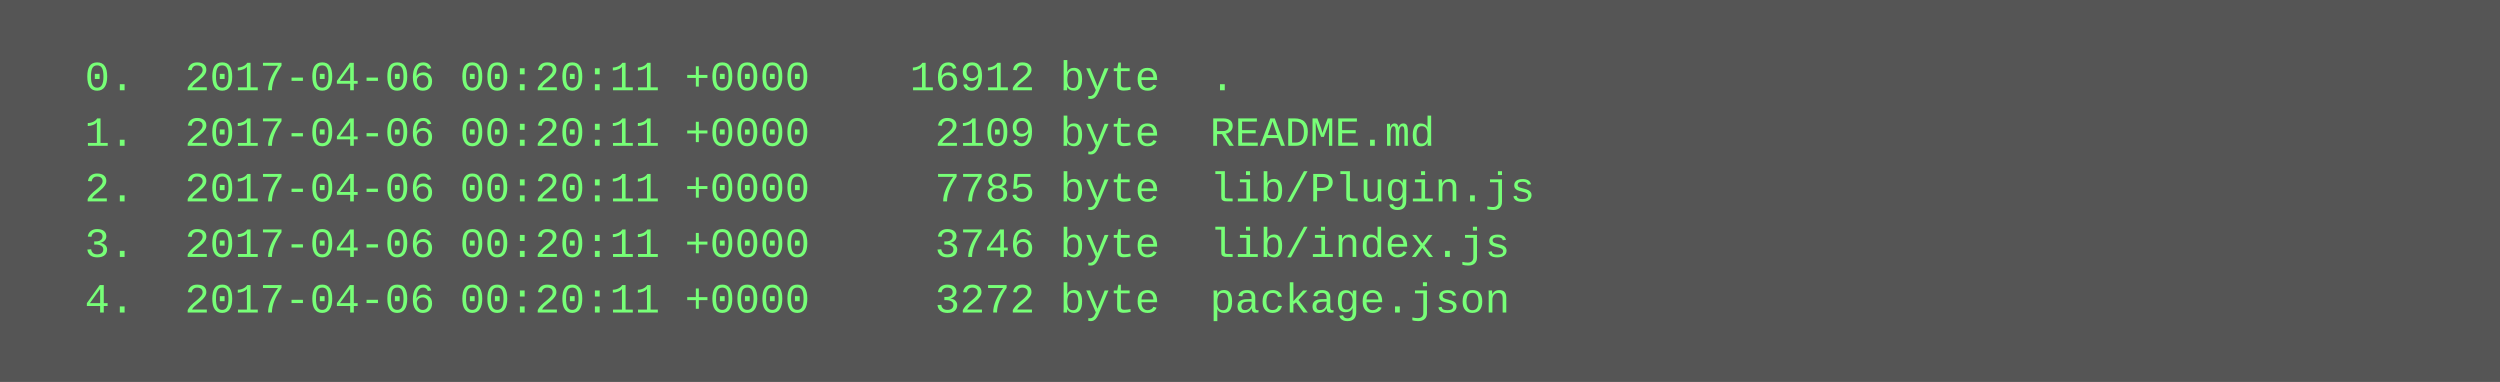
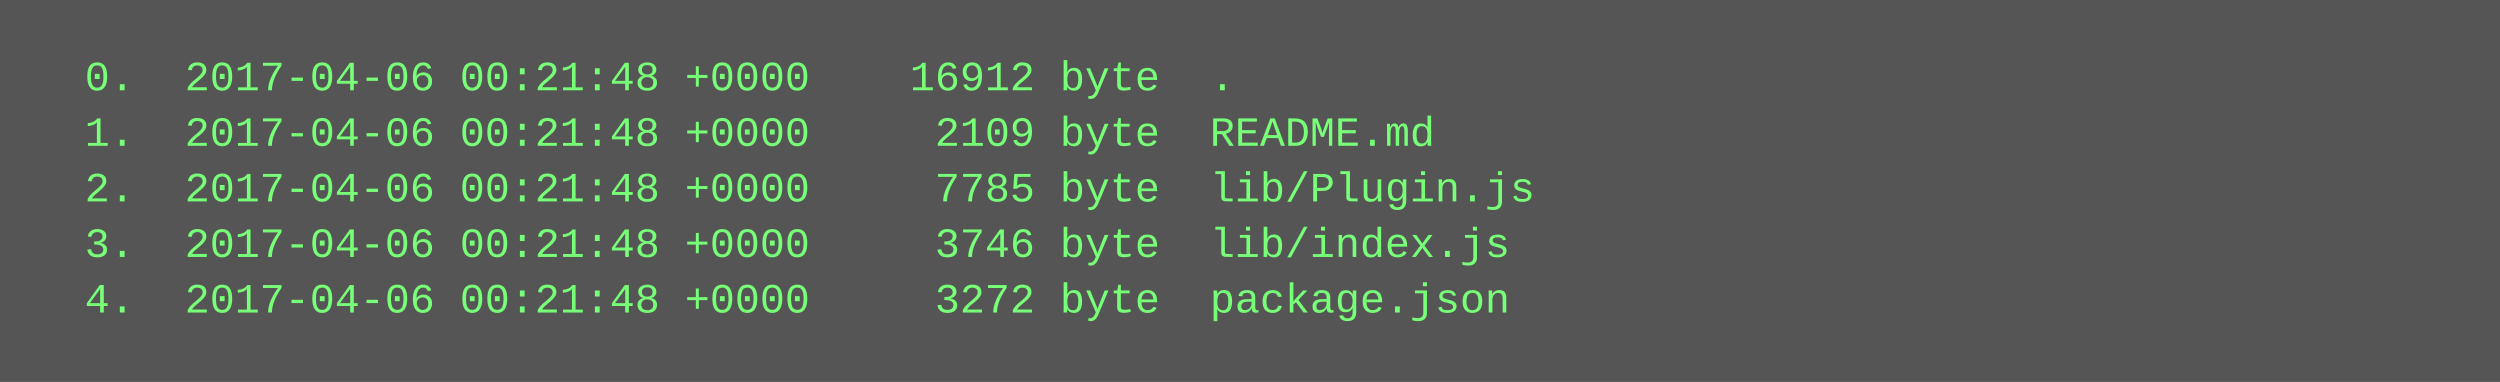
<svg xmlns="http://www.w3.org/2000/svg" height="110" width="720">
  <rect height="110" fill="#555" width="720" />
  <text fill="#7f7" font-family="Courier New" font-size="12" xml:space="preserve">
-     <tspan x="10" y="26">  0.  2017-04-06 00:20:11 +0000    16912 byte  .</tspan>
-     <tspan x="10" y="42">  1.  2017-04-06 00:20:11 +0000     2109 byte  README.md</tspan>
-     <tspan x="10" y="58">  2.  2017-04-06 00:20:11 +0000     7785 byte  lib/Plugin.js</tspan>
-     <tspan x="10" y="74">  3.  2017-04-06 00:20:11 +0000     3746 byte  lib/index.js</tspan>
-     <tspan x="10" y="90">  4.  2017-04-06 00:20:11 +0000     3272 byte  package.json</tspan>
+     <tspan x="10" y="26">  0.  2017-04-06 00:21:48 +0000    16912 byte  .</tspan>
+     <tspan x="10" y="42">  1.  2017-04-06 00:21:48 +0000     2109 byte  README.md</tspan>
+     <tspan x="10" y="58">  2.  2017-04-06 00:21:48 +0000     7785 byte  lib/Plugin.js</tspan>
+     <tspan x="10" y="74">  3.  2017-04-06 00:21:48 +0000     3746 byte  lib/index.js</tspan>
+     <tspan x="10" y="90">  4.  2017-04-06 00:21:48 +0000     3272 byte  package.json</tspan>
  </text>
</svg>
